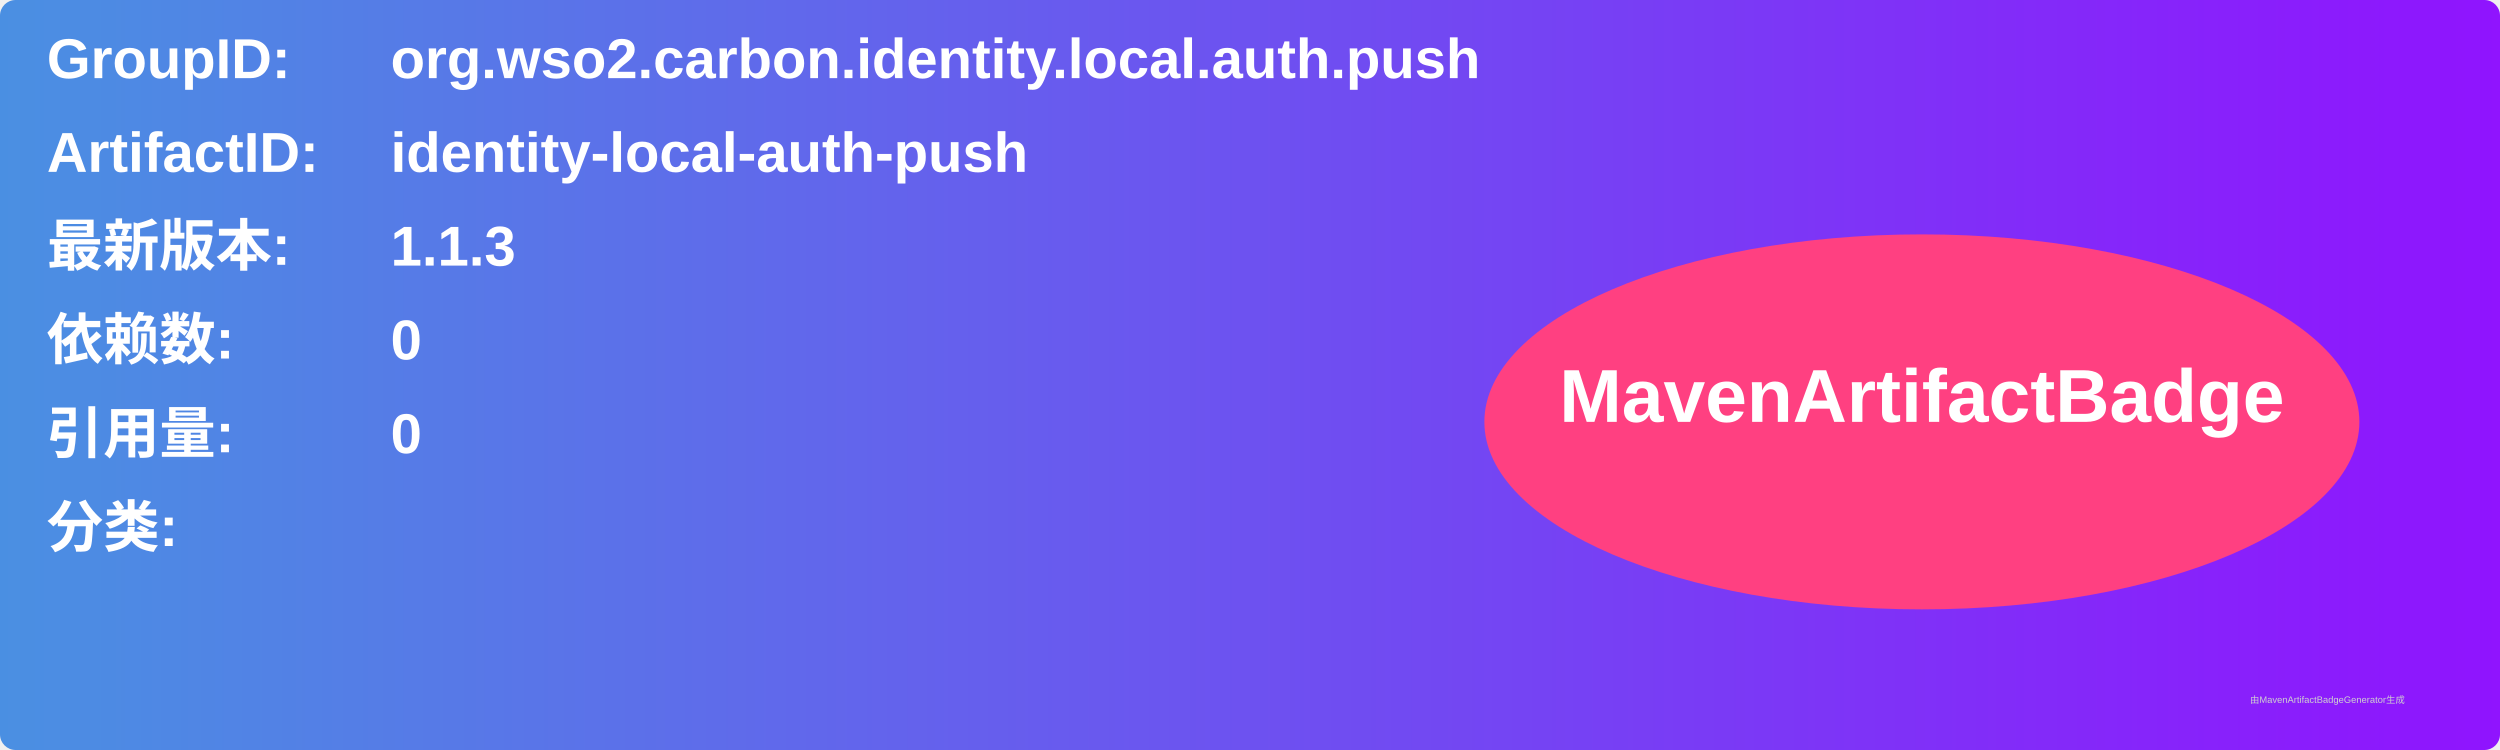
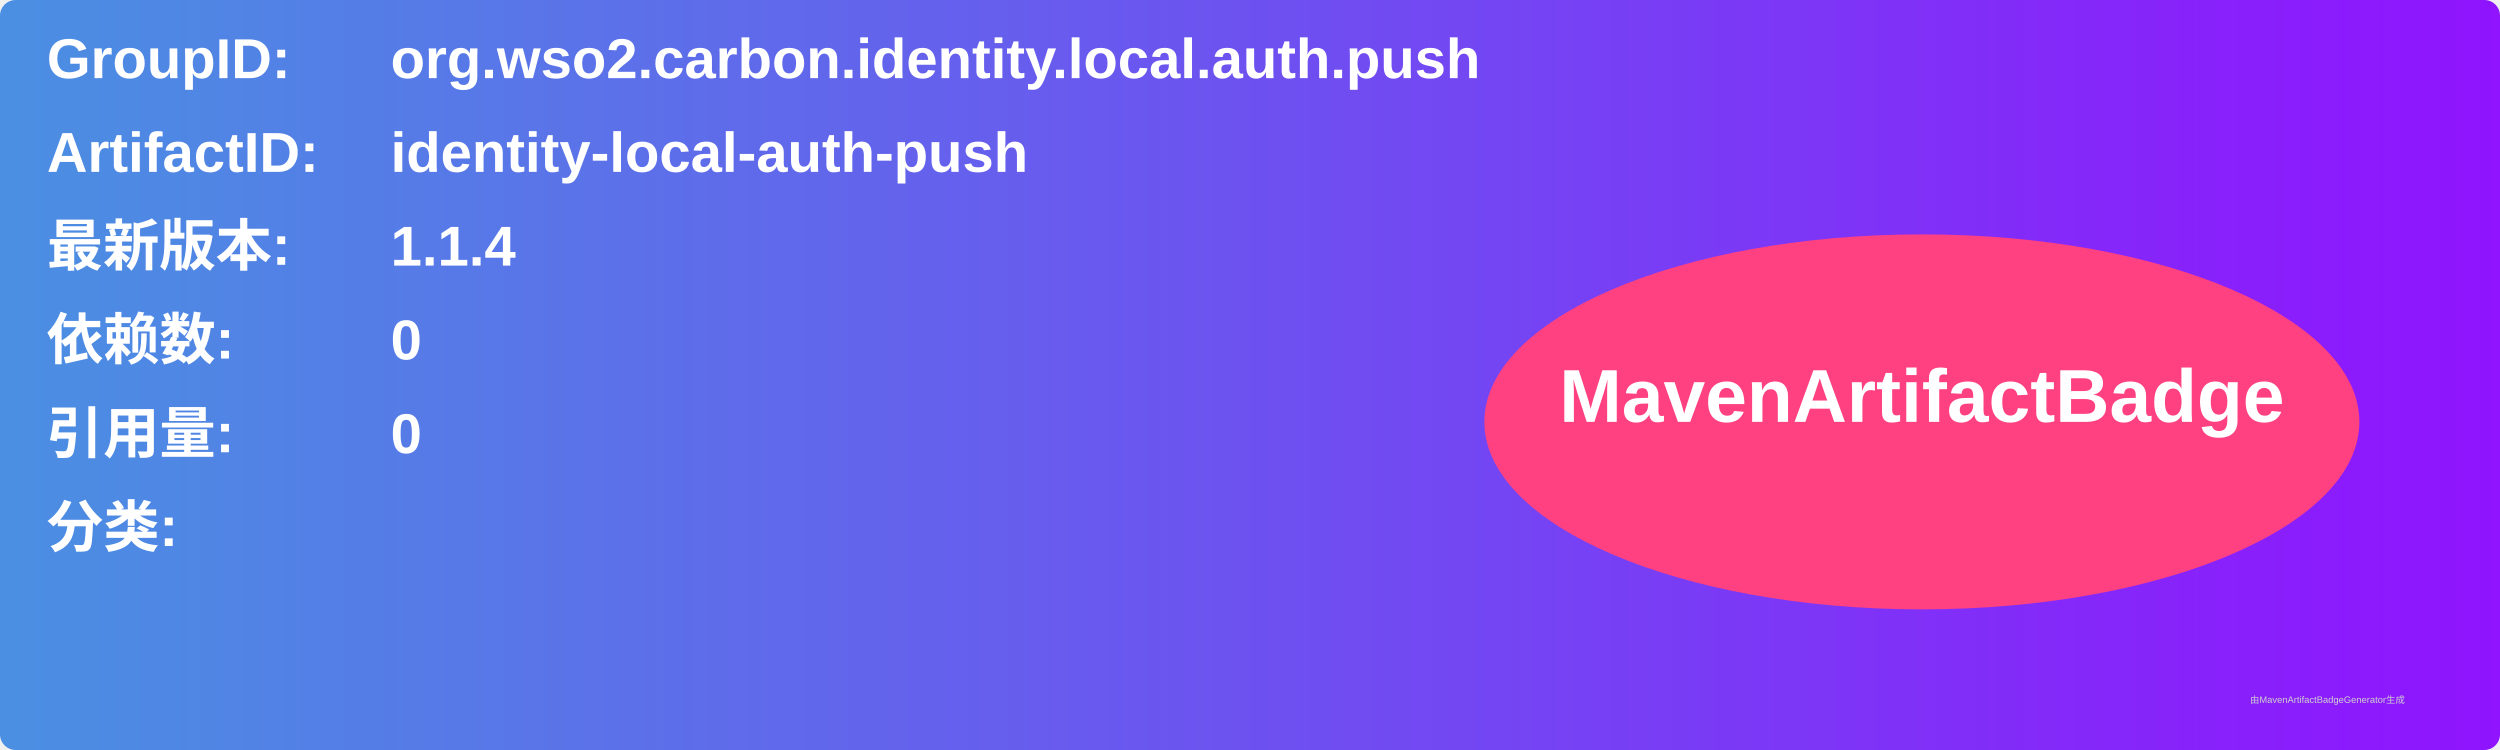
<svg xmlns="http://www.w3.org/2000/svg" width="800" height="240" viewBox="0 0 800 240">
  <linearGradient id="grad" x1="0%" y1="0%" x2="100%" y2="0%">
    <stop offset="0%" stop-color="#4a90e2" />
    <stop offset="100%" stop-color="#9013fe" />
  </linearGradient>
  <rect width="100%" height="100%" rx="5" ry="5" fill="url(#grad)" />
  <g transform="translate(15, 15)">
    <text x="0" y="10" font-family="Arial" font-size="18" fill="white" font-weight="bold" width="260">GroupID:</text>
    <text x="110" y="10" font-family="Arial" font-size="18" fill="white" font-weight="bold" width="460">org.wso2.carbon.identity.local.auth.push</text>
    <text x="0" y="40" font-family="Arial" font-size="18" fill="white" font-weight="bold" width="260">ArtifactID:</text>
    <text x="110" y="40" font-family="Arial" font-size="18" fill="white" font-weight="bold" width="460">identity-local-auth-push</text>
    <text x="0" y="70" font-family="Arial" font-size="18" fill="white" font-weight="bold">最新版本:</text>
    <text x="110" y="70" font-family="Arial" font-size="18" fill="white" font-weight="bold">
-       <tspan font-weight="bold">1.1.3</tspan>
+       <tspan font-weight="bold">1.1.4</tspan>
    </text>
    <text x="0" y="100" font-family="Arial" font-size="18" fill="white" font-weight="bold">依赖数: </text>
    <text x="110" y="100" font-family="Arial" font-size="18" fill="white">
      <tspan font-weight="bold">0</tspan>
    </text>
    <text x="0" y="130" font-family="Arial" font-size="18" fill="white" font-weight="bold">引用量: </text>
    <text x="110" y="130" font-family="Arial" font-size="18" fill="white">
      <tspan font-weight="bold">0</tspan>
    </text>
    <text x="0" y="160" font-family="Arial" font-size="18" fill="white" font-weight="bold">分类:</text>
    <text x="10" y="190" font-family="Arial" font-size="10" fill="white">
      <tspan font-weight="bold" />
    </text>
    <ellipse cx="600" cy="120" rx="140" ry="60" fill="#ff4081" />
    <text x="600" y="120" text-anchor="middle" font-family="Arial" font-size="24" fill="white" font-weight="bold">MavenArtifactBadge</text>
  </g>
  <text x="720" y="225" font-family="Arial" font-size="3" fill="#d0d0d0">由MavenArtifactBadgeGenerator生成</text>
</svg>
